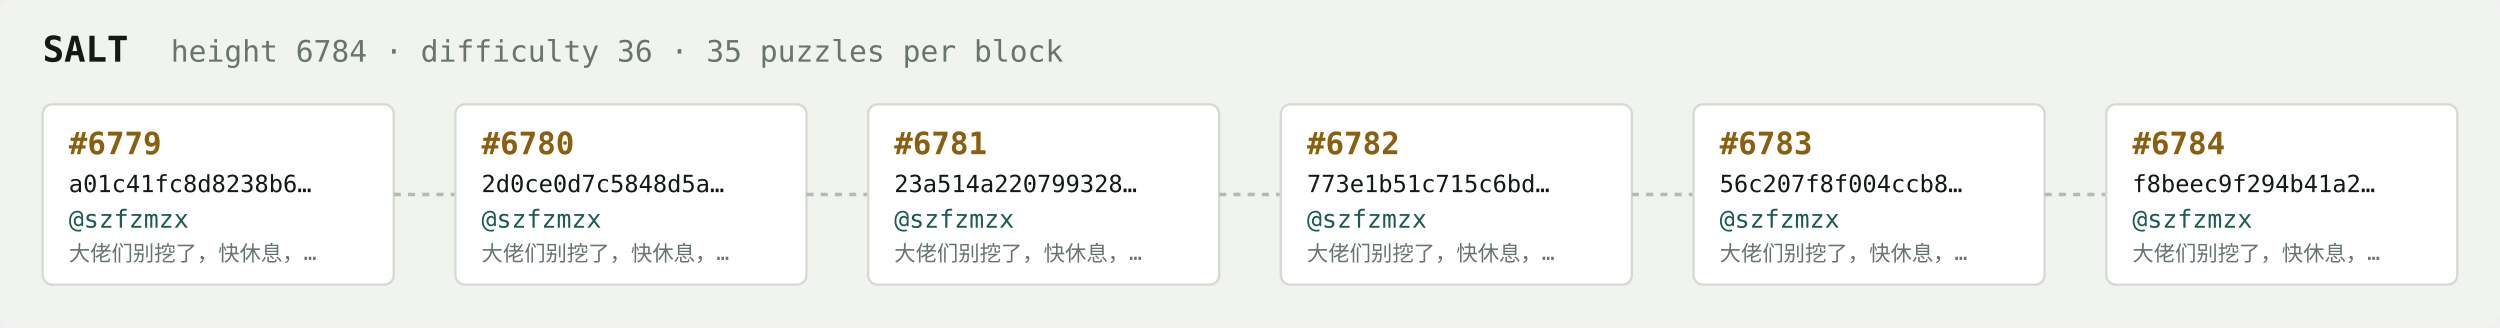
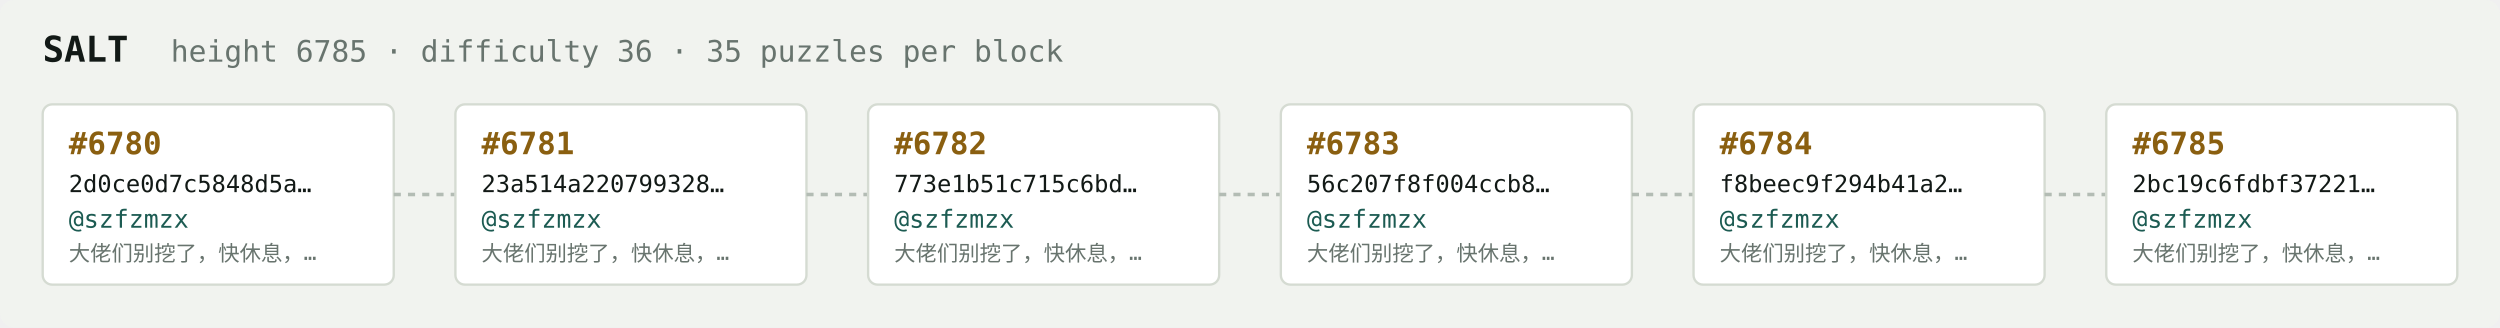
<svg xmlns="http://www.w3.org/2000/svg" width="1054" height="138" viewBox="0 0 1054 138" font-family="ui-monospace,SFMono-Regular,Menlo,monospace">
  <rect fill="#f1f3ef" width="1054" height="138" rx="6" />
  <text x="18" y="26" fill="#121916" font-size="15" font-weight="700">SALT</text>
-   <text x="72" y="26" fill="#68746e" font-size="12.5">height 6784 · difficulty 36 · 35 puzzles per block</text>
+   <text x="72" y="26" fill="#68746e" font-size="12.5">height 6785 · difficulty 36 · 35 puzzles per block</text>
  <rect x="18" y="44" width="148" height="76" rx="4" fill="#ffffff" stroke="#d5dbd2" stroke-width="1" />
-   <text x="29" y="65" fill="#8a5f10" font-size="13" font-weight="700">#6779</text>
-   <text x="29" y="81" fill="#121916" font-size="10">a01c41fc8d8238b6…</text>
+   <text x="29" y="65" fill="#8a5f10" font-size="13" font-weight="700">#6780</text>
+   <text x="29" y="81" fill="#121916" font-size="10">2d0ce0d7c5848d5a…</text>
  <text x="29" y="96" fill="#1c5b52" font-size="10.5">@szfzmzx</text>
  <text x="29" y="110" fill="#68746e" font-size="9">大佬们别挖了，快休息，…</text>
  <line x1="166" y1="82.0" x2="192" y2="82.0" stroke="#b3bcb4" stroke-width="1.5" stroke-dasharray="3 3" />
  <rect x="192" y="44" width="148" height="76" rx="4" fill="#ffffff" stroke="#d5dbd2" stroke-width="1" />
-   <text x="203" y="65" fill="#8a5f10" font-size="13" font-weight="700">#6780</text>
-   <text x="203" y="81" fill="#121916" font-size="10">2d0ce0d7c5848d5a…</text>
+   <text x="203" y="65" fill="#8a5f10" font-size="13" font-weight="700">#6781</text>
+   <text x="203" y="81" fill="#121916" font-size="10">23a514a220799328…</text>
  <text x="203" y="96" fill="#1c5b52" font-size="10.5">@szfzmzx</text>
  <text x="203" y="110" fill="#68746e" font-size="9">大佬们别挖了，快休息，…</text>
  <line x1="340" y1="82.0" x2="366" y2="82.0" stroke="#b3bcb4" stroke-width="1.5" stroke-dasharray="3 3" />
  <rect x="366" y="44" width="148" height="76" rx="4" fill="#ffffff" stroke="#d5dbd2" stroke-width="1" />
-   <text x="377" y="65" fill="#8a5f10" font-size="13" font-weight="700">#6781</text>
-   <text x="377" y="81" fill="#121916" font-size="10">23a514a220799328…</text>
+   <text x="377" y="65" fill="#8a5f10" font-size="13" font-weight="700">#6782</text>
+   <text x="377" y="81" fill="#121916" font-size="10">773e1b51c715c6bd…</text>
  <text x="377" y="96" fill="#1c5b52" font-size="10.5">@szfzmzx</text>
  <text x="377" y="110" fill="#68746e" font-size="9">大佬们别挖了，快休息，…</text>
  <line x1="514" y1="82.0" x2="540" y2="82.0" stroke="#b3bcb4" stroke-width="1.5" stroke-dasharray="3 3" />
  <rect x="540" y="44" width="148" height="76" rx="4" fill="#ffffff" stroke="#d5dbd2" stroke-width="1" />
-   <text x="551" y="65" fill="#8a5f10" font-size="13" font-weight="700">#6782</text>
-   <text x="551" y="81" fill="#121916" font-size="10">773e1b51c715c6bd…</text>
+   <text x="551" y="65" fill="#8a5f10" font-size="13" font-weight="700">#6783</text>
+   <text x="551" y="81" fill="#121916" font-size="10">56c207f8f004ccb8…</text>
  <text x="551" y="96" fill="#1c5b52" font-size="10.5">@szfzmzx</text>
  <text x="551" y="110" fill="#68746e" font-size="9">大佬们别挖了，快休息，…</text>
  <line x1="688" y1="82.0" x2="714" y2="82.0" stroke="#b3bcb4" stroke-width="1.5" stroke-dasharray="3 3" />
  <rect x="714" y="44" width="148" height="76" rx="4" fill="#ffffff" stroke="#d5dbd2" stroke-width="1" />
-   <text x="725" y="65" fill="#8a5f10" font-size="13" font-weight="700">#6783</text>
-   <text x="725" y="81" fill="#121916" font-size="10">56c207f8f004ccb8…</text>
+   <text x="725" y="65" fill="#8a5f10" font-size="13" font-weight="700">#6784</text>
+   <text x="725" y="81" fill="#121916" font-size="10">f8beec9f294b41a2…</text>
  <text x="725" y="96" fill="#1c5b52" font-size="10.5">@szfzmzx</text>
  <text x="725" y="110" fill="#68746e" font-size="9">大佬们别挖了，快休息，…</text>
  <line x1="862" y1="82.0" x2="888" y2="82.0" stroke="#b3bcb4" stroke-width="1.5" stroke-dasharray="3 3" />
  <rect x="888" y="44" width="148" height="76" rx="4" fill="#ffffff" stroke="#d5dbd2" stroke-width="1" />
-   <text x="899" y="65" fill="#8a5f10" font-size="13" font-weight="700">#6784</text>
-   <text x="899" y="81" fill="#121916" font-size="10">f8beec9f294b41a2…</text>
+   <text x="899" y="65" fill="#8a5f10" font-size="13" font-weight="700">#6785</text>
+   <text x="899" y="81" fill="#121916" font-size="10">2bc19c6fdbf37221…</text>
  <text x="899" y="96" fill="#1c5b52" font-size="10.5">@szfzmzx</text>
  <text x="899" y="110" fill="#68746e" font-size="9">大佬们别挖了，快休息，…</text>
</svg>
